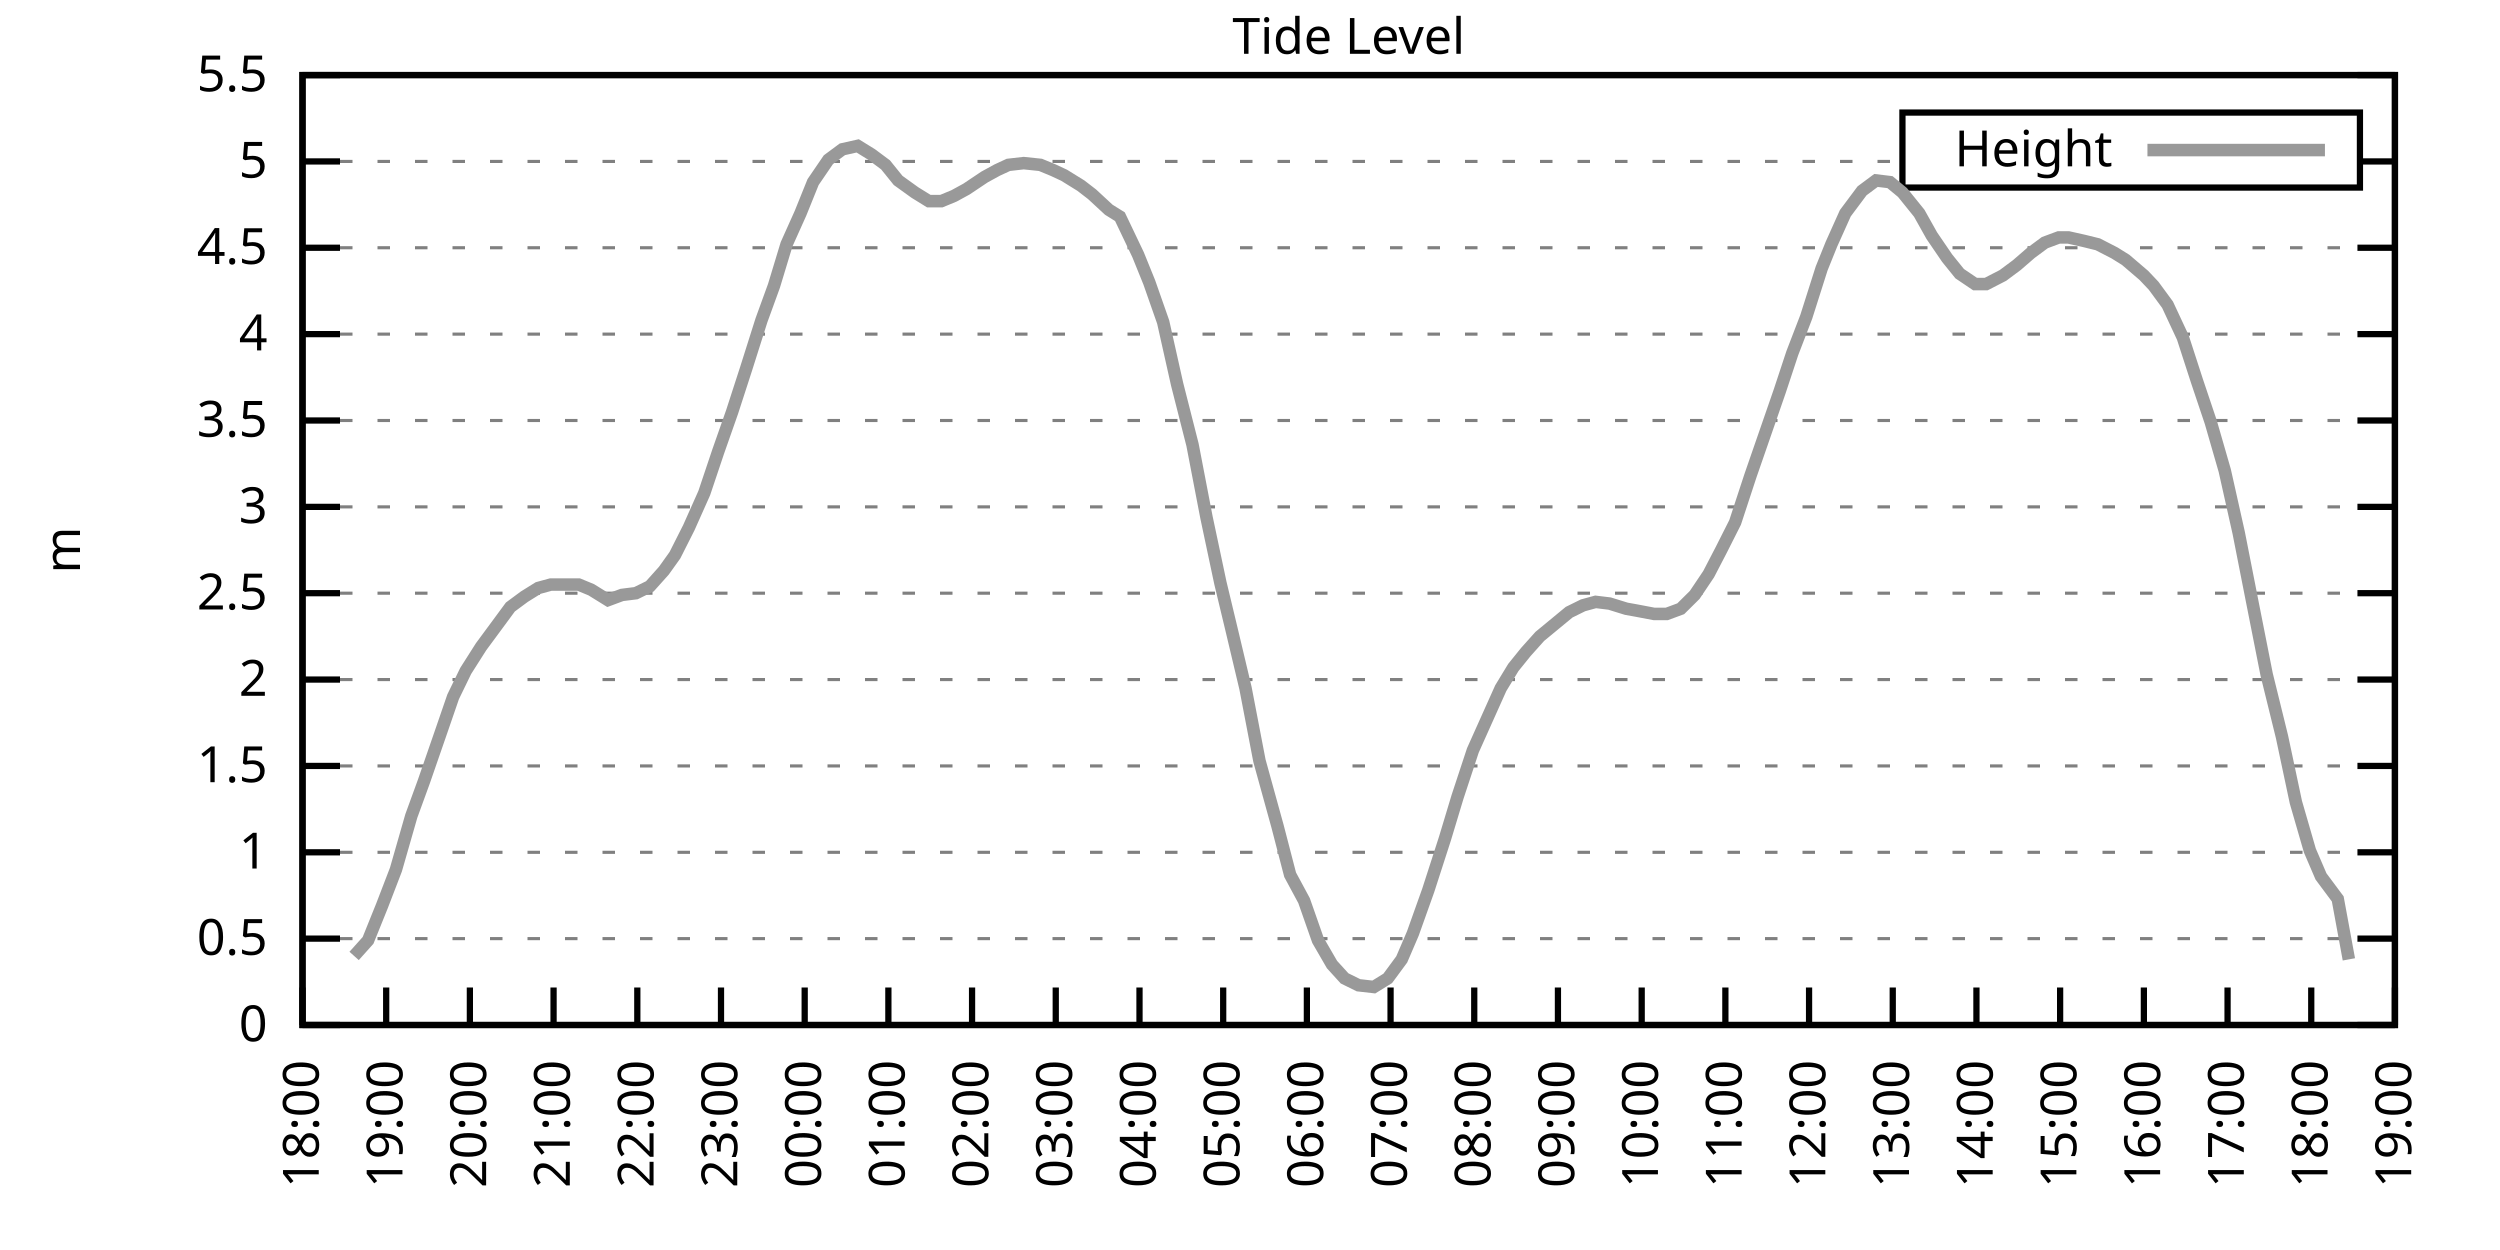
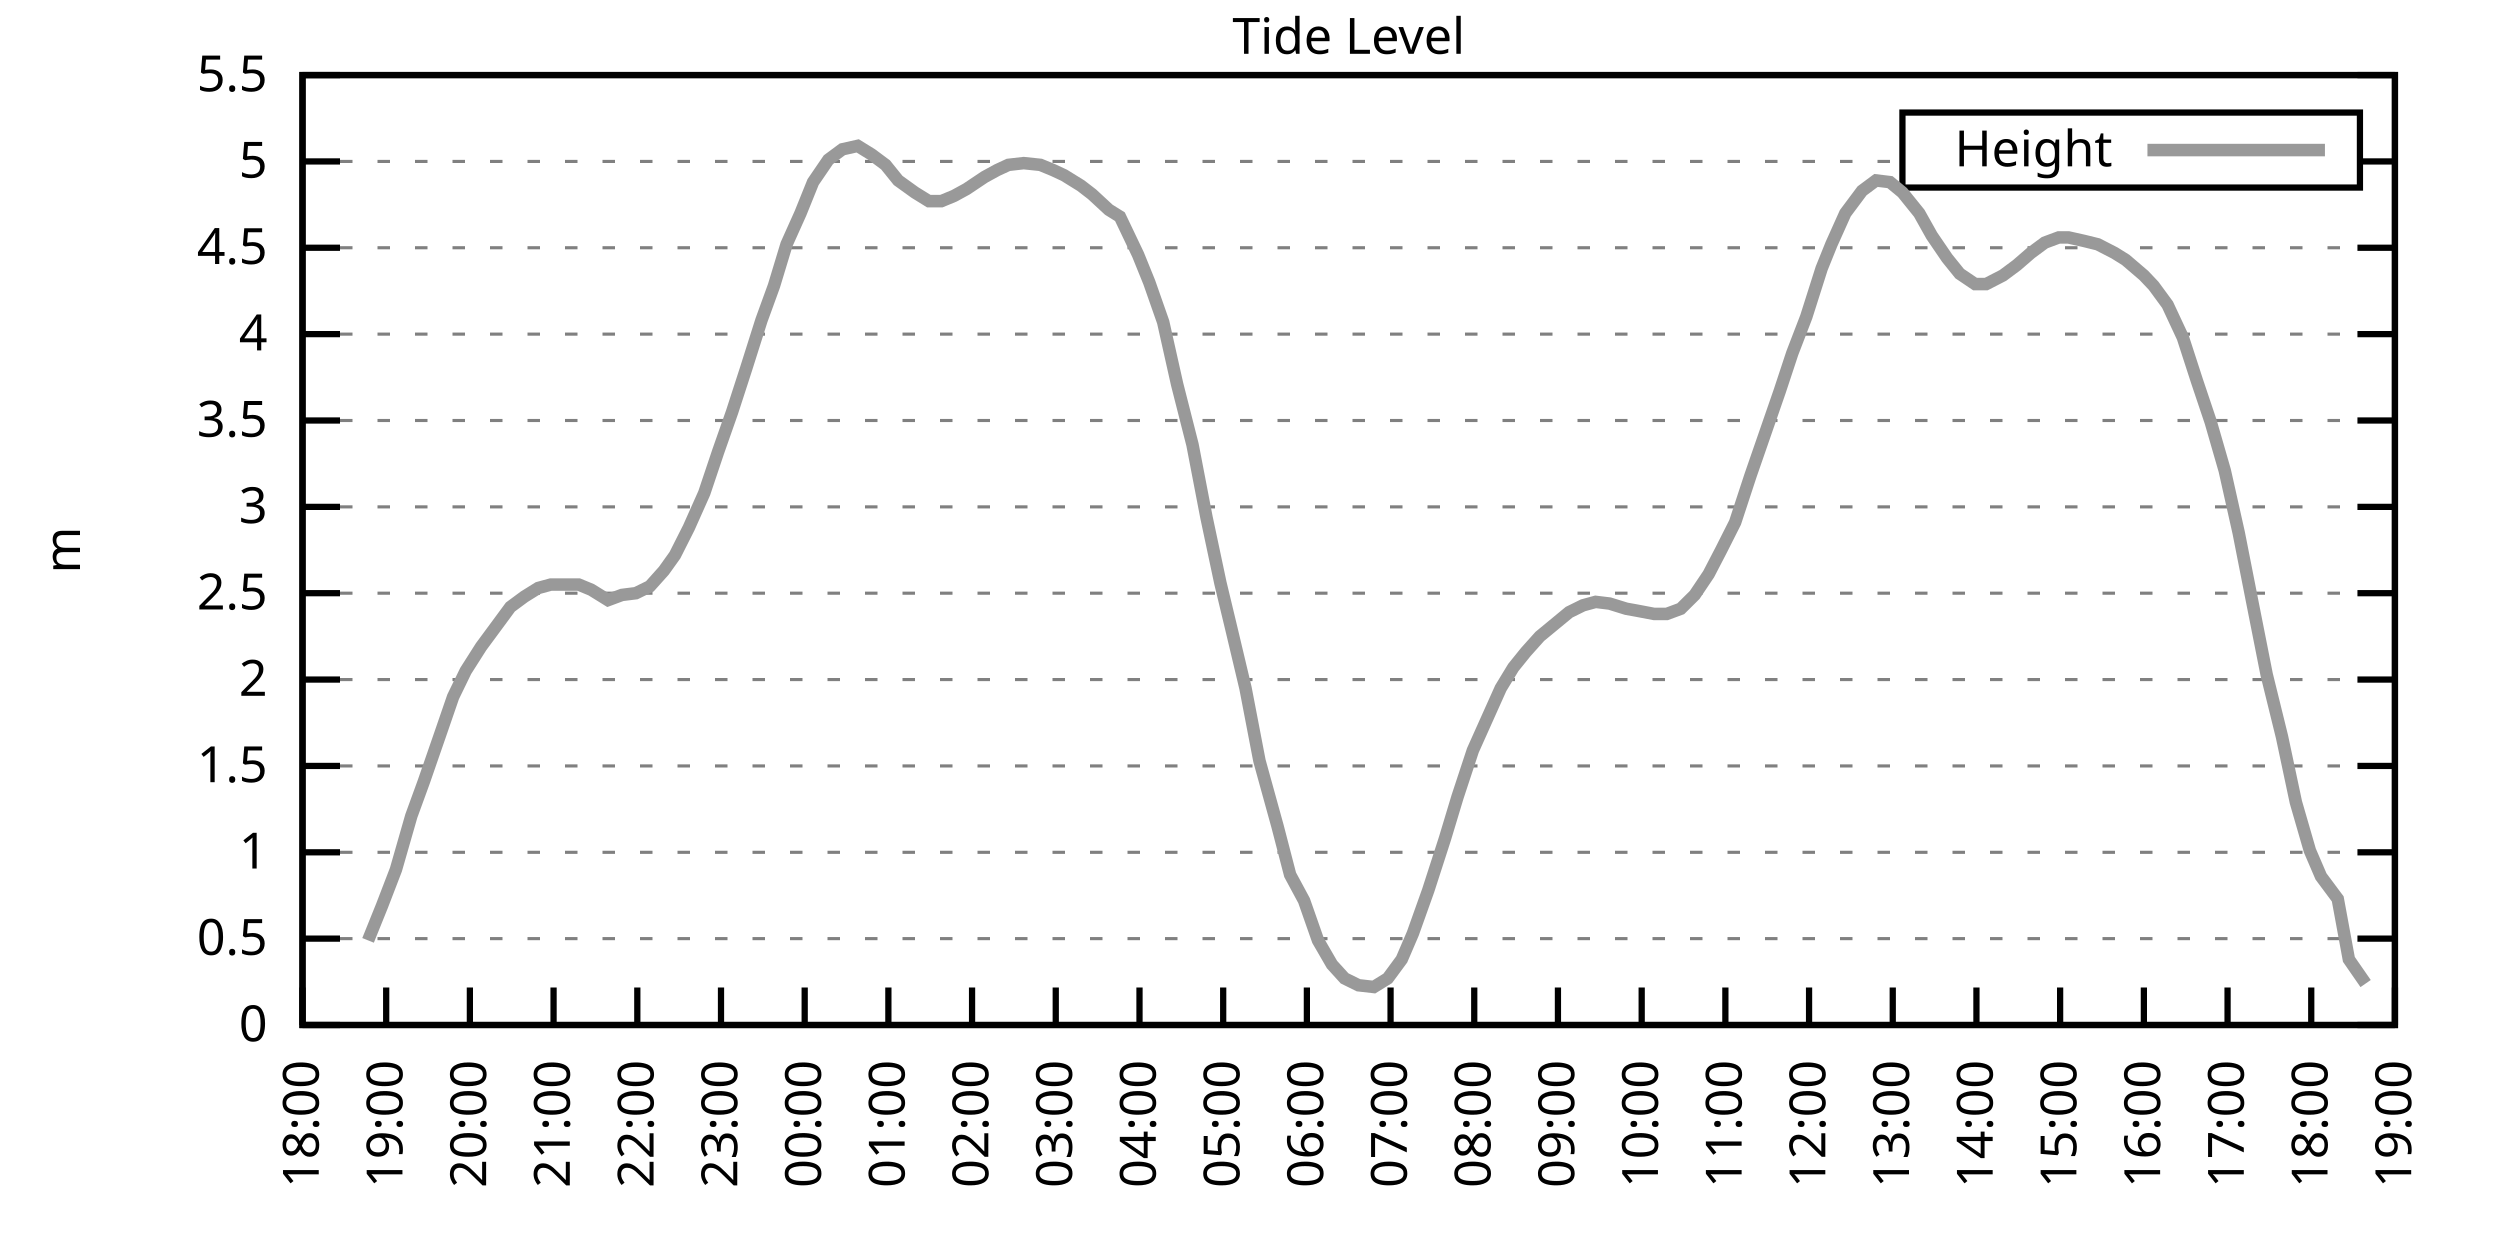
<svg xmlns="http://www.w3.org/2000/svg" xmlns:xlink="http://www.w3.org/1999/xlink" width="400" height="200" viewBox="0 0 400 200">
  <g id="gnuplot_canvas">
    <rect x="0" y="0" width="400" height="200" fill="none" />
    <defs>
      <circle id="gpDot" r="0.5" stroke-width="0.5" stroke="currentColor" />
      <path id="gpPt0" stroke-width="0.333" stroke="currentColor" d="M-1,0 h2 M0,-1 v2" />
      <path id="gpPt1" stroke-width="0.333" stroke="currentColor" d="M-1,-1 L1,1 M1,-1 L-1,1" />
      <path id="gpPt2" stroke-width="0.333" stroke="currentColor" d="M-1,0 L1,0 M0,-1 L0,1 M-1,-1 L1,1 M-1,1 L1,-1" />
      <rect id="gpPt3" stroke-width="0.333" stroke="currentColor" x="-1" y="-1" width="2" height="2" />
      <rect id="gpPt4" stroke-width="0.333" stroke="currentColor" fill="currentColor" x="-1" y="-1" width="2" height="2" />
      <circle id="gpPt5" stroke-width="0.333" stroke="currentColor" cx="0" cy="0" r="1" />
      <use xlink:href="#gpPt5" id="gpPt6" fill="currentColor" stroke="none" />
      <path id="gpPt7" stroke-width="0.333" stroke="currentColor" d="M0,-1.33 L-1.33,0.67 L1.33,0.67 z" />
      <use xlink:href="#gpPt7" id="gpPt8" fill="currentColor" stroke="none" />
      <use xlink:href="#gpPt7" id="gpPt9" stroke="currentColor" transform="rotate(180)" />
      <use xlink:href="#gpPt9" id="gpPt10" fill="currentColor" stroke="none" />
      <use xlink:href="#gpPt3" id="gpPt11" stroke="currentColor" transform="rotate(45)" />
      <use xlink:href="#gpPt11" id="gpPt12" fill="currentColor" stroke="none" />
      <path id="gpPt13" stroke-width="0.333" stroke="currentColor" d="M0,1.330 L1.265,0.411 L0.782,-1.067 L-0.782,-1.076 L-1.265,0.411 z" />
      <use xlink:href="#gpPt13" id="gpPt14" fill="currentColor" stroke="none" />
      <filter id="textbox" filterUnits="objectBoundingBox" x="0" y="0" height="1" width="1">
        <feFlood flood-color="white" flood-opacity="1" result="bgnd" />
        <feComposite in="SourceGraphic" in2="bgnd" operator="atop" />
      </filter>
      <filter id="greybox" filterUnits="objectBoundingBox" x="0" y="0" height="1" width="1">
        <feFlood flood-color="lightgrey" flood-opacity="1" result="grey" />
        <feComposite in="SourceGraphic" in2="grey" operator="atop" />
      </filter>
    </defs>
    <g fill="none" color="white" stroke="currentColor" stroke-width="1.00" stroke-linecap="butt" stroke-linejoin="miter">
</g>
    <g fill="none" color="black" stroke="currentColor" stroke-width="1.00" stroke-linecap="butt" stroke-linejoin="miter">
      <g stroke="none" shape-rendering="crispEdges">
        <polygon fill="rgb(255, 255, 255)" points="48.40,164.00 383.18,164.00 383.18,12.02 48.40,12.02 " />
      </g>
    </g>
    <g fill="none" color="black" stroke="currentColor" stroke-width="1.00" stroke-linecap="butt" stroke-linejoin="miter">
</g>
    <g fill="none" color="black" stroke="black" stroke-width="0.50" stroke-linecap="butt" stroke-linejoin="miter">
</g>
    <g fill="none" color="gray" stroke="currentColor" stroke-width="0.50" stroke-linecap="butt" stroke-linejoin="miter">
      <path stroke="gray" stroke-dasharray="2,4" class="gridline" d="M48.40,164.00 L383.19,164.00  " />
    </g>
    <g fill="none" color="gray" stroke="gray" stroke-width="1.00" stroke-linecap="butt" stroke-linejoin="miter">
</g>
    <g fill="none" color="black" stroke="currentColor" stroke-width="1.00" stroke-linecap="butt" stroke-linejoin="miter">
      <path stroke="black" d="M48.40,164.00 L54.40,164.00 M383.19,164.00 L377.19,164.00  " />
      <g transform="translate(42.80,166.60)" stroke="none" fill="black" font-family="Sans" font-size="8.00" text-anchor="end">
        <text>
          <tspan font-family="Sans"> 0</tspan>
        </text>
      </g>
    </g>
    <g fill="none" color="black" stroke="currentColor" stroke-width="1.00" stroke-linecap="butt" stroke-linejoin="miter">
</g>
    <g fill="none" color="black" stroke="black" stroke-width="0.50" stroke-linecap="butt" stroke-linejoin="miter">
</g>
    <g fill="none" color="gray" stroke="currentColor" stroke-width="0.50" stroke-linecap="butt" stroke-linejoin="miter">
      <path stroke="gray" stroke-dasharray="2,4" class="gridline" d="M48.40,150.18 L383.19,150.18  " />
    </g>
    <g fill="none" color="gray" stroke="gray" stroke-width="1.00" stroke-linecap="butt" stroke-linejoin="miter">
</g>
    <g fill="none" color="black" stroke="currentColor" stroke-width="1.00" stroke-linecap="butt" stroke-linejoin="miter">
      <path stroke="black" d="M48.40,150.18 L54.40,150.18 M383.19,150.18 L377.19,150.18  " />
      <g transform="translate(42.80,152.78)" stroke="none" fill="black" font-family="Sans" font-size="8.00" text-anchor="end">
        <text>
          <tspan font-family="Sans"> 0.5</tspan>
        </text>
      </g>
    </g>
    <g fill="none" color="black" stroke="currentColor" stroke-width="1.00" stroke-linecap="butt" stroke-linejoin="miter">
</g>
    <g fill="none" color="black" stroke="black" stroke-width="0.50" stroke-linecap="butt" stroke-linejoin="miter">
</g>
    <g fill="none" color="gray" stroke="currentColor" stroke-width="0.50" stroke-linecap="butt" stroke-linejoin="miter">
      <path stroke="gray" stroke-dasharray="2,4" class="gridline" d="M48.40,136.37 L383.19,136.37  " />
    </g>
    <g fill="none" color="gray" stroke="gray" stroke-width="1.00" stroke-linecap="butt" stroke-linejoin="miter">
</g>
    <g fill="none" color="black" stroke="currentColor" stroke-width="1.00" stroke-linecap="butt" stroke-linejoin="miter">
      <path stroke="black" d="M48.40,136.37 L54.40,136.37 M383.19,136.37 L377.19,136.37  " />
      <g transform="translate(42.80,138.97)" stroke="none" fill="black" font-family="Sans" font-size="8.00" text-anchor="end">
        <text>
          <tspan font-family="Sans"> 1</tspan>
        </text>
      </g>
    </g>
    <g fill="none" color="black" stroke="currentColor" stroke-width="1.00" stroke-linecap="butt" stroke-linejoin="miter">
</g>
    <g fill="none" color="black" stroke="black" stroke-width="0.50" stroke-linecap="butt" stroke-linejoin="miter">
</g>
    <g fill="none" color="gray" stroke="currentColor" stroke-width="0.50" stroke-linecap="butt" stroke-linejoin="miter">
      <path stroke="gray" stroke-dasharray="2,4" class="gridline" d="M48.40,122.55 L383.19,122.55  " />
    </g>
    <g fill="none" color="gray" stroke="gray" stroke-width="1.00" stroke-linecap="butt" stroke-linejoin="miter">
</g>
    <g fill="none" color="black" stroke="currentColor" stroke-width="1.00" stroke-linecap="butt" stroke-linejoin="miter">
      <path stroke="black" d="M48.40,122.55 L54.40,122.55 M383.19,122.55 L377.19,122.55  " />
      <g transform="translate(42.80,125.15)" stroke="none" fill="black" font-family="Sans" font-size="8.00" text-anchor="end">
        <text>
          <tspan font-family="Sans"> 1.5</tspan>
        </text>
      </g>
    </g>
    <g fill="none" color="black" stroke="currentColor" stroke-width="1.00" stroke-linecap="butt" stroke-linejoin="miter">
</g>
    <g fill="none" color="black" stroke="black" stroke-width="0.50" stroke-linecap="butt" stroke-linejoin="miter">
</g>
    <g fill="none" color="gray" stroke="currentColor" stroke-width="0.50" stroke-linecap="butt" stroke-linejoin="miter">
      <path stroke="gray" stroke-dasharray="2,4" class="gridline" d="M48.40,108.73 L383.19,108.73  " />
    </g>
    <g fill="none" color="gray" stroke="gray" stroke-width="1.00" stroke-linecap="butt" stroke-linejoin="miter">
</g>
    <g fill="none" color="black" stroke="currentColor" stroke-width="1.00" stroke-linecap="butt" stroke-linejoin="miter">
      <path stroke="black" d="M48.40,108.73 L54.40,108.73 M383.19,108.73 L377.19,108.73  " />
      <g transform="translate(42.80,111.33)" stroke="none" fill="black" font-family="Sans" font-size="8.00" text-anchor="end">
        <text>
          <tspan font-family="Sans"> 2</tspan>
        </text>
      </g>
    </g>
    <g fill="none" color="black" stroke="currentColor" stroke-width="1.00" stroke-linecap="butt" stroke-linejoin="miter">
</g>
    <g fill="none" color="black" stroke="black" stroke-width="0.50" stroke-linecap="butt" stroke-linejoin="miter">
</g>
    <g fill="none" color="gray" stroke="currentColor" stroke-width="0.50" stroke-linecap="butt" stroke-linejoin="miter">
      <path stroke="gray" stroke-dasharray="2,4" class="gridline" d="M48.40,94.91 L383.19,94.91  " />
    </g>
    <g fill="none" color="gray" stroke="gray" stroke-width="1.00" stroke-linecap="butt" stroke-linejoin="miter">
</g>
    <g fill="none" color="black" stroke="currentColor" stroke-width="1.00" stroke-linecap="butt" stroke-linejoin="miter">
      <path stroke="black" d="M48.40,94.91 L54.40,94.91 M383.19,94.91 L377.19,94.91  " />
      <g transform="translate(42.80,97.51)" stroke="none" fill="black" font-family="Sans" font-size="8.00" text-anchor="end">
        <text>
          <tspan font-family="Sans"> 2.5</tspan>
        </text>
      </g>
    </g>
    <g fill="none" color="black" stroke="currentColor" stroke-width="1.00" stroke-linecap="butt" stroke-linejoin="miter">
</g>
    <g fill="none" color="black" stroke="black" stroke-width="0.50" stroke-linecap="butt" stroke-linejoin="miter">
</g>
    <g fill="none" color="gray" stroke="currentColor" stroke-width="0.50" stroke-linecap="butt" stroke-linejoin="miter">
      <path stroke="gray" stroke-dasharray="2,4" class="gridline" d="M48.40,81.10 L383.19,81.10  " />
    </g>
    <g fill="none" color="gray" stroke="gray" stroke-width="1.00" stroke-linecap="butt" stroke-linejoin="miter">
</g>
    <g fill="none" color="black" stroke="currentColor" stroke-width="1.00" stroke-linecap="butt" stroke-linejoin="miter">
      <path stroke="black" d="M48.40,81.10 L54.40,81.10 M383.19,81.10 L377.19,81.10  " />
      <g transform="translate(42.80,83.70)" stroke="none" fill="black" font-family="Sans" font-size="8.00" text-anchor="end">
        <text>
          <tspan font-family="Sans"> 3</tspan>
        </text>
      </g>
    </g>
    <g fill="none" color="black" stroke="currentColor" stroke-width="1.00" stroke-linecap="butt" stroke-linejoin="miter">
</g>
    <g fill="none" color="black" stroke="black" stroke-width="0.50" stroke-linecap="butt" stroke-linejoin="miter">
</g>
    <g fill="none" color="gray" stroke="currentColor" stroke-width="0.50" stroke-linecap="butt" stroke-linejoin="miter">
      <path stroke="gray" stroke-dasharray="2,4" class="gridline" d="M48.40,67.28 L383.19,67.28  " />
    </g>
    <g fill="none" color="gray" stroke="gray" stroke-width="1.00" stroke-linecap="butt" stroke-linejoin="miter">
</g>
    <g fill="none" color="black" stroke="currentColor" stroke-width="1.00" stroke-linecap="butt" stroke-linejoin="miter">
      <path stroke="black" d="M48.40,67.28 L54.40,67.28 M383.19,67.28 L377.19,67.28  " />
      <g transform="translate(42.80,69.88)" stroke="none" fill="black" font-family="Sans" font-size="8.00" text-anchor="end">
        <text>
          <tspan font-family="Sans"> 3.5</tspan>
        </text>
      </g>
    </g>
    <g fill="none" color="black" stroke="currentColor" stroke-width="1.00" stroke-linecap="butt" stroke-linejoin="miter">
</g>
    <g fill="none" color="black" stroke="black" stroke-width="0.50" stroke-linecap="butt" stroke-linejoin="miter">
</g>
    <g fill="none" color="gray" stroke="currentColor" stroke-width="0.50" stroke-linecap="butt" stroke-linejoin="miter">
      <path stroke="gray" stroke-dasharray="2,4" class="gridline" d="M48.40,53.46 L383.19,53.46  " />
    </g>
    <g fill="none" color="gray" stroke="gray" stroke-width="1.00" stroke-linecap="butt" stroke-linejoin="miter">
</g>
    <g fill="none" color="black" stroke="currentColor" stroke-width="1.00" stroke-linecap="butt" stroke-linejoin="miter">
      <path stroke="black" d="M48.40,53.46 L54.40,53.46 M383.19,53.46 L377.19,53.46  " />
      <g transform="translate(42.80,56.06)" stroke="none" fill="black" font-family="Sans" font-size="8.00" text-anchor="end">
        <text>
          <tspan font-family="Sans"> 4</tspan>
        </text>
      </g>
    </g>
    <g fill="none" color="black" stroke="currentColor" stroke-width="1.00" stroke-linecap="butt" stroke-linejoin="miter">
</g>
    <g fill="none" color="black" stroke="black" stroke-width="0.50" stroke-linecap="butt" stroke-linejoin="miter">
</g>
    <g fill="none" color="gray" stroke="currentColor" stroke-width="0.50" stroke-linecap="butt" stroke-linejoin="miter">
      <path stroke="gray" stroke-dasharray="2,4" class="gridline" d="M48.40,39.64 L383.19,39.64  " />
    </g>
    <g fill="none" color="gray" stroke="gray" stroke-width="1.00" stroke-linecap="butt" stroke-linejoin="miter">
</g>
    <g fill="none" color="black" stroke="currentColor" stroke-width="1.00" stroke-linecap="butt" stroke-linejoin="miter">
      <path stroke="black" d="M48.40,39.64 L54.40,39.64 M383.19,39.64 L377.19,39.64  " />
      <g transform="translate(42.80,42.24)" stroke="none" fill="black" font-family="Sans" font-size="8.00" text-anchor="end">
        <text>
          <tspan font-family="Sans"> 4.5</tspan>
        </text>
      </g>
    </g>
    <g fill="none" color="black" stroke="currentColor" stroke-width="1.00" stroke-linecap="butt" stroke-linejoin="miter">
</g>
    <g fill="none" color="black" stroke="black" stroke-width="0.50" stroke-linecap="butt" stroke-linejoin="miter">
</g>
    <g fill="none" color="gray" stroke="currentColor" stroke-width="0.50" stroke-linecap="butt" stroke-linejoin="miter">
      <path stroke="gray" stroke-dasharray="2,4" class="gridline" d="M48.40,25.83 L304.39,25.83 M377.59,25.83 L383.19,25.83  " />
    </g>
    <g fill="none" color="gray" stroke="gray" stroke-width="1.00" stroke-linecap="butt" stroke-linejoin="miter">
</g>
    <g fill="none" color="black" stroke="currentColor" stroke-width="1.00" stroke-linecap="butt" stroke-linejoin="miter">
      <path stroke="black" d="M48.40,25.83 L54.40,25.83 M383.19,25.83 L377.19,25.83  " />
      <g transform="translate(42.80,28.43)" stroke="none" fill="black" font-family="Sans" font-size="8.00" text-anchor="end">
        <text>
          <tspan font-family="Sans"> 5</tspan>
        </text>
      </g>
    </g>
    <g fill="none" color="black" stroke="currentColor" stroke-width="1.00" stroke-linecap="butt" stroke-linejoin="miter">
</g>
    <g fill="none" color="black" stroke="black" stroke-width="0.50" stroke-linecap="butt" stroke-linejoin="miter">
</g>
    <g fill="none" color="gray" stroke="currentColor" stroke-width="0.50" stroke-linecap="butt" stroke-linejoin="miter">
      <path stroke="gray" stroke-dasharray="2,4" class="gridline" d="M48.40,12.01 L383.19,12.01  " />
    </g>
    <g fill="none" color="gray" stroke="gray" stroke-width="1.00" stroke-linecap="butt" stroke-linejoin="miter">
</g>
    <g fill="none" color="black" stroke="currentColor" stroke-width="1.00" stroke-linecap="butt" stroke-linejoin="miter">
      <path stroke="black" d="M48.40,12.01 L54.40,12.01 M383.19,12.01 L377.19,12.01  " />
      <g transform="translate(42.80,14.61)" stroke="none" fill="black" font-family="Sans" font-size="8.00" text-anchor="end">
        <text>
          <tspan font-family="Sans"> 5.5</tspan>
        </text>
      </g>
    </g>
    <g fill="none" color="black" stroke="currentColor" stroke-width="1.00" stroke-linecap="butt" stroke-linejoin="miter">
      <path stroke="black" d="M48.40,164.00 L48.40,158.00  " />
      <g transform="translate(51.00,169.60) rotate(270.00)" stroke="none" fill="black" font-family="Sans" font-size="8.00" text-anchor="end">
        <text>
          <tspan font-family="Sans">18:00</tspan>
        </text>
      </g>
    </g>
    <g fill="none" color="black" stroke="currentColor" stroke-width="1.00" stroke-linecap="butt" stroke-linejoin="miter">
      <path stroke="black" d="M61.79,164.00 L61.79,158.00  " />
      <g transform="translate(64.39,169.60) rotate(270.00)" stroke="none" fill="black" font-family="Sans" font-size="8.00" text-anchor="end">
        <text>
          <tspan font-family="Sans">19:00</tspan>
        </text>
      </g>
    </g>
    <g fill="none" color="black" stroke="currentColor" stroke-width="1.00" stroke-linecap="butt" stroke-linejoin="miter">
      <path stroke="black" d="M75.18,164.00 L75.18,158.00  " />
      <g transform="translate(77.78,169.60) rotate(270.00)" stroke="none" fill="black" font-family="Sans" font-size="8.00" text-anchor="end">
        <text>
          <tspan font-family="Sans">20:00</tspan>
        </text>
      </g>
    </g>
    <g fill="none" color="black" stroke="currentColor" stroke-width="1.00" stroke-linecap="butt" stroke-linejoin="miter">
      <path stroke="black" d="M88.57,164.00 L88.57,158.00  " />
      <g transform="translate(91.17,169.60) rotate(270.00)" stroke="none" fill="black" font-family="Sans" font-size="8.00" text-anchor="end">
        <text>
          <tspan font-family="Sans">21:00</tspan>
        </text>
      </g>
    </g>
    <g fill="none" color="black" stroke="currentColor" stroke-width="1.00" stroke-linecap="butt" stroke-linejoin="miter">
      <path stroke="black" d="M101.97,164.00 L101.97,158.00  " />
      <g transform="translate(104.57,169.60) rotate(270.00)" stroke="none" fill="black" font-family="Sans" font-size="8.00" text-anchor="end">
        <text>
          <tspan font-family="Sans">22:00</tspan>
        </text>
      </g>
    </g>
    <g fill="none" color="black" stroke="currentColor" stroke-width="1.00" stroke-linecap="butt" stroke-linejoin="miter">
      <path stroke="black" d="M115.36,164.00 L115.36,158.00  " />
      <g transform="translate(117.96,169.60) rotate(270.00)" stroke="none" fill="black" font-family="Sans" font-size="8.00" text-anchor="end">
        <text>
          <tspan font-family="Sans">23:00</tspan>
        </text>
      </g>
    </g>
    <g fill="none" color="black" stroke="currentColor" stroke-width="1.00" stroke-linecap="butt" stroke-linejoin="miter">
      <path stroke="black" d="M128.75,164.00 L128.75,158.00  " />
      <g transform="translate(131.35,169.60) rotate(270.00)" stroke="none" fill="black" font-family="Sans" font-size="8.00" text-anchor="end">
        <text>
          <tspan font-family="Sans">00:00</tspan>
        </text>
      </g>
    </g>
    <g fill="none" color="black" stroke="currentColor" stroke-width="1.00" stroke-linecap="butt" stroke-linejoin="miter">
      <path stroke="black" d="M142.14,164.00 L142.14,158.00  " />
      <g transform="translate(144.74,169.60) rotate(270.00)" stroke="none" fill="black" font-family="Sans" font-size="8.00" text-anchor="end">
        <text>
          <tspan font-family="Sans">01:00</tspan>
        </text>
      </g>
    </g>
    <g fill="none" color="black" stroke="currentColor" stroke-width="1.00" stroke-linecap="butt" stroke-linejoin="miter">
      <path stroke="black" d="M155.53,164.00 L155.53,158.00  " />
      <g transform="translate(158.13,169.60) rotate(270.00)" stroke="none" fill="black" font-family="Sans" font-size="8.00" text-anchor="end">
        <text>
          <tspan font-family="Sans">02:00</tspan>
        </text>
      </g>
    </g>
    <g fill="none" color="black" stroke="currentColor" stroke-width="1.00" stroke-linecap="butt" stroke-linejoin="miter">
      <path stroke="black" d="M168.92,164.00 L168.92,158.00  " />
      <g transform="translate(171.52,169.60) rotate(270.00)" stroke="none" fill="black" font-family="Sans" font-size="8.00" text-anchor="end">
        <text>
          <tspan font-family="Sans">03:00</tspan>
        </text>
      </g>
    </g>
    <g fill="none" color="black" stroke="currentColor" stroke-width="1.00" stroke-linecap="butt" stroke-linejoin="miter">
      <path stroke="black" d="M182.32,164.00 L182.32,158.00  " />
      <g transform="translate(184.92,169.60) rotate(270.00)" stroke="none" fill="black" font-family="Sans" font-size="8.00" text-anchor="end">
        <text>
          <tspan font-family="Sans">04:00</tspan>
        </text>
      </g>
    </g>
    <g fill="none" color="black" stroke="currentColor" stroke-width="1.00" stroke-linecap="butt" stroke-linejoin="miter">
      <path stroke="black" d="M195.71,164.00 L195.71,158.00  " />
      <g transform="translate(198.31,169.60) rotate(270.00)" stroke="none" fill="black" font-family="Sans" font-size="8.00" text-anchor="end">
        <text>
          <tspan font-family="Sans">05:00</tspan>
        </text>
      </g>
    </g>
    <g fill="none" color="black" stroke="currentColor" stroke-width="1.00" stroke-linecap="butt" stroke-linejoin="miter">
      <path stroke="black" d="M209.10,164.00 L209.10,158.00  " />
      <g transform="translate(211.70,169.60) rotate(270.00)" stroke="none" fill="black" font-family="Sans" font-size="8.00" text-anchor="end">
        <text>
          <tspan font-family="Sans">06:00</tspan>
        </text>
      </g>
    </g>
    <g fill="none" color="black" stroke="currentColor" stroke-width="1.00" stroke-linecap="butt" stroke-linejoin="miter">
      <path stroke="black" d="M222.49,164.00 L222.49,158.00  " />
      <g transform="translate(225.09,169.60) rotate(270.00)" stroke="none" fill="black" font-family="Sans" font-size="8.00" text-anchor="end">
        <text>
          <tspan font-family="Sans">07:00</tspan>
        </text>
      </g>
    </g>
    <g fill="none" color="black" stroke="currentColor" stroke-width="1.00" stroke-linecap="butt" stroke-linejoin="miter">
      <path stroke="black" d="M235.88,164.00 L235.88,158.00  " />
      <g transform="translate(238.48,169.60) rotate(270.00)" stroke="none" fill="black" font-family="Sans" font-size="8.00" text-anchor="end">
        <text>
          <tspan font-family="Sans">08:00</tspan>
        </text>
      </g>
    </g>
    <g fill="none" color="black" stroke="currentColor" stroke-width="1.00" stroke-linecap="butt" stroke-linejoin="miter">
      <path stroke="black" d="M249.27,164.00 L249.27,158.00  " />
      <g transform="translate(251.87,169.60) rotate(270.00)" stroke="none" fill="black" font-family="Sans" font-size="8.00" text-anchor="end">
        <text>
          <tspan font-family="Sans">09:00</tspan>
        </text>
      </g>
    </g>
    <g fill="none" color="black" stroke="currentColor" stroke-width="1.00" stroke-linecap="butt" stroke-linejoin="miter">
      <path stroke="black" d="M262.67,164.00 L262.67,158.00  " />
      <g transform="translate(265.27,169.60) rotate(270.00)" stroke="none" fill="black" font-family="Sans" font-size="8.00" text-anchor="end">
        <text>
          <tspan font-family="Sans">10:00</tspan>
        </text>
      </g>
    </g>
    <g fill="none" color="black" stroke="currentColor" stroke-width="1.00" stroke-linecap="butt" stroke-linejoin="miter">
      <path stroke="black" d="M276.06,164.00 L276.06,158.00  " />
      <g transform="translate(278.66,169.60) rotate(270.00)" stroke="none" fill="black" font-family="Sans" font-size="8.00" text-anchor="end">
        <text>
          <tspan font-family="Sans">11:00</tspan>
        </text>
      </g>
    </g>
    <g fill="none" color="black" stroke="currentColor" stroke-width="1.00" stroke-linecap="butt" stroke-linejoin="miter">
      <path stroke="black" d="M289.45,164.00 L289.45,158.00  " />
      <g transform="translate(292.05,169.60) rotate(270.00)" stroke="none" fill="black" font-family="Sans" font-size="8.00" text-anchor="end">
        <text>
          <tspan font-family="Sans">12:00</tspan>
        </text>
      </g>
    </g>
    <g fill="none" color="black" stroke="currentColor" stroke-width="1.00" stroke-linecap="butt" stroke-linejoin="miter">
      <path stroke="black" d="M302.84,164.00 L302.84,158.00  " />
      <g transform="translate(305.44,169.60) rotate(270.00)" stroke="none" fill="black" font-family="Sans" font-size="8.00" text-anchor="end">
        <text>
          <tspan font-family="Sans">13:00</tspan>
        </text>
      </g>
    </g>
    <g fill="none" color="black" stroke="currentColor" stroke-width="1.00" stroke-linecap="butt" stroke-linejoin="miter">
      <path stroke="black" d="M316.23,164.00 L316.23,158.00  " />
      <g transform="translate(318.83,169.60) rotate(270.00)" stroke="none" fill="black" font-family="Sans" font-size="8.00" text-anchor="end">
        <text>
          <tspan font-family="Sans">14:00</tspan>
        </text>
      </g>
    </g>
    <g fill="none" color="black" stroke="currentColor" stroke-width="1.00" stroke-linecap="butt" stroke-linejoin="miter">
      <path stroke="black" d="M329.62,164.00 L329.62,158.00  " />
      <g transform="translate(332.22,169.60) rotate(270.00)" stroke="none" fill="black" font-family="Sans" font-size="8.00" text-anchor="end">
        <text>
          <tspan font-family="Sans">15:00</tspan>
        </text>
      </g>
    </g>
    <g fill="none" color="black" stroke="currentColor" stroke-width="1.00" stroke-linecap="butt" stroke-linejoin="miter">
      <path stroke="black" d="M343.02,164.00 L343.02,158.00  " />
      <g transform="translate(345.62,169.60) rotate(270.00)" stroke="none" fill="black" font-family="Sans" font-size="8.00" text-anchor="end">
        <text>
          <tspan font-family="Sans">16:00</tspan>
        </text>
      </g>
    </g>
    <g fill="none" color="black" stroke="currentColor" stroke-width="1.00" stroke-linecap="butt" stroke-linejoin="miter">
      <path stroke="black" d="M356.41,164.00 L356.41,158.00  " />
      <g transform="translate(359.01,169.60) rotate(270.00)" stroke="none" fill="black" font-family="Sans" font-size="8.00" text-anchor="end">
        <text>
          <tspan font-family="Sans">17:00</tspan>
        </text>
      </g>
    </g>
    <g fill="none" color="black" stroke="currentColor" stroke-width="1.00" stroke-linecap="butt" stroke-linejoin="miter">
      <path stroke="black" d="M369.80,164.00 L369.80,158.00  " />
      <g transform="translate(372.40,169.60) rotate(270.00)" stroke="none" fill="black" font-family="Sans" font-size="8.00" text-anchor="end">
        <text>
          <tspan font-family="Sans">18:00</tspan>
        </text>
      </g>
    </g>
    <g fill="none" color="black" stroke="currentColor" stroke-width="1.00" stroke-linecap="butt" stroke-linejoin="miter">
      <path stroke="black" d="M383.19,164.00 L383.19,158.00  " />
      <g transform="translate(385.79,169.60) rotate(270.00)" stroke="none" fill="black" font-family="Sans" font-size="8.00" text-anchor="end">
        <text>
          <tspan font-family="Sans">19:00</tspan>
        </text>
      </g>
    </g>
    <g fill="none" color="black" stroke="currentColor" stroke-width="1.00" stroke-linecap="butt" stroke-linejoin="miter">
</g>
    <g fill="none" color="black" stroke="currentColor" stroke-width="1.00" stroke-linecap="butt" stroke-linejoin="miter">
      <path stroke="black" d="M48.40,12.01 L48.40,164.00 L383.19,164.00 L383.19,12.01 L48.40,12.01 Z  " />
    </g>
    <g fill="none" color="black" stroke="currentColor" stroke-width="1.00" stroke-linecap="butt" stroke-linejoin="miter">
</g>
    <g fill="none" color="black" stroke="currentColor" stroke-width="1.00" stroke-linecap="butt" stroke-linejoin="miter">
      <path stroke="black" d="M304.39,30.01 L304.39,18.01 L377.59,18.01 L377.59,30.01 L304.39,30.01 Z  " />
    </g>
    <g id="Tide_level_plot_1">
      <g fill="none" color="white" stroke="black" stroke-width="2.00" stroke-linecap="butt" stroke-linejoin="miter">
</g>
      <g fill="none" color="black" stroke="currentColor" stroke-width="2.00" stroke-linecap="butt" stroke-linejoin="miter">
        <g transform="translate(337.99,26.61)" stroke="none" fill="black" font-family="Sans" font-size="8.00" text-anchor="end">
          <text>
            <tspan font-family="Sans">Height</tspan>
          </text>
        </g>
      </g>
      <g fill="none" color="black" stroke="currentColor" stroke-width="2.00" stroke-linecap="butt" stroke-linejoin="miter">
-         <path stroke="rgb(153, 153, 153)" d="M343.59,24.01 L371.99,24.01 M56.66,152.95 L58.89,150.46 L61.12,144.93 L63.35,139.13 L65.81,130.56 L67.82,125.04   L70.50,117.30 L72.50,111.49 L74.51,107.35 L76.97,103.48 L79.42,100.16 L81.66,97.12 L83.89,95.47 L86.12,94.08   L88.13,93.53 L90.36,93.53 L92.59,93.53 L94.60,94.36 L97.28,96.02 L99.51,95.19 L101.74,94.91 L103.98,93.81   L106.21,91.32 L107.99,88.83 L110.22,84.41 L112.68,78.89 L114.91,72.25 L117.14,65.90 L119.38,58.99 L121.83,51.25   L123.84,45.72 L125.85,39.09 L128.08,34.12 L130.09,29.14 L132.54,25.55 L134.78,23.89 L137.23,23.34 L139.46,24.72   L141.69,26.38 L143.70,28.87 L146.38,30.80 L148.61,32.18 L150.62,32.18 L152.63,31.35 L154.64,30.25 L157.54,28.31   L159.55,27.21 L161.34,26.38 L163.79,26.10 L166.47,26.38 L168.48,27.21 L170.26,28.04 L172.94,29.70 L174.73,31.08   L177.41,33.56 L179.19,34.67 L182.09,40.75 L183.88,45.17 L186.11,51.53 L188.34,61.48 L190.80,71.15 L193.03,82.75   L195.26,93.26 L197.05,100.72 L199.28,110.11 L201.51,121.72 L204.41,132.22 L206.42,139.96 L208.65,144.10 L210.88,150.46   L213.12,154.33 L215.13,156.54 L217.36,157.64 L219.81,157.92 L222.04,156.54 L224.28,153.50 L226.06,149.35 L228.52,142.45   L231.20,134.15 L233.20,127.52 L235.66,120.06 L240.12,110.11 L242.13,106.80 L244.14,104.31 L246.37,101.82 L249.05,99.61   L251.06,97.95 L253.29,96.85 L255.30,96.30 L257.53,96.57 L260.21,97.40 L261.77,97.68 L264.67,98.23 L266.68,98.23   L268.92,97.40 L271.15,95.19 L273.38,91.87 L275.39,88.00 L277.62,83.58 L280.07,76.12 L282.08,70.32 L284.76,62.58   L286.77,56.50 L289.00,50.70 L291.46,42.96 L293.02,39.09 L295.25,34.12 L297.93,30.53 L300.16,28.87 L302.39,29.14   L304.40,30.80 L307.08,34.12 L309.09,37.71 L311.54,41.30 L313.55,43.79 L316.01,45.45 L317.79,45.45 L320.47,44.07   L322.70,42.41 L324.94,40.47 L327.17,38.82 L329.40,37.99 L330.96,37.99 L333.42,38.54 L335.65,39.09 L338.33,40.47   L340.11,41.58 L343.02,44.07 L344.58,45.72 L346.81,48.76 L349.26,54.01 L351.50,60.92 L353.73,67.56 L355.96,75.29   L358.19,85.24 L360.42,96.57 L362.66,107.90 L365.11,117.85 L367.34,128.35 L369.58,136.09 L371.36,140.23 L374.04,143.83   L375.82,153.50  " />
+         <path stroke="rgb(153, 153, 153)" d="M343.59,24.01 L371.99,24.01 M58.89,150.46 L61.12,144.93 L63.35,139.13 L65.81,130.56 L67.82,125.04 L70.50,117.30   L72.50,111.49 L74.51,107.35 L76.97,103.48 L79.42,100.16 L81.66,97.12 L83.89,95.47 L86.12,94.08 L88.13,93.53   L90.36,93.53 L92.59,93.53 L94.60,94.36 L97.28,96.02 L99.51,95.19 L101.74,94.91 L103.98,93.81 L106.21,91.32   L107.99,88.83 L110.22,84.41 L112.68,78.89 L114.91,72.25 L117.14,65.90 L119.38,58.99 L121.83,51.25 L123.84,45.72   L125.85,39.09 L128.08,34.12 L130.09,29.14 L132.54,25.55 L134.78,23.89 L137.23,23.34 L139.46,24.72 L141.69,26.38   L143.70,28.87 L146.38,30.80 L148.61,32.18 L150.62,32.18 L152.63,31.35 L154.64,30.25 L157.54,28.31 L159.55,27.21   L161.34,26.38 L163.79,26.10 L166.47,26.38 L168.48,27.21 L170.26,28.04 L172.94,29.70 L174.73,31.08 L177.41,33.56   L179.19,34.67 L182.09,40.75 L183.88,45.17 L186.11,51.53 L188.34,61.48 L190.80,71.15 L193.03,82.75 L195.26,93.26   L197.05,100.72 L199.28,110.11 L201.51,121.72 L204.41,132.22 L206.42,139.96 L208.65,144.10 L210.88,150.46 L213.12,154.33   L215.13,156.54 L217.36,157.64 L219.81,157.92 L222.04,156.54 L224.28,153.50 L226.06,149.35 L228.52,142.45 L231.20,134.15   L233.20,127.52 L235.66,120.06 L240.12,110.11 L242.13,106.80 L244.14,104.31 L246.37,101.82 L249.05,99.61 L251.06,97.95   L253.29,96.85 L255.30,96.30 L257.53,96.57 L260.21,97.40 L261.77,97.68 L264.67,98.23 L266.68,98.23 L268.92,97.40   L271.15,95.19 L273.38,91.87 L275.39,88.00 L277.62,83.58 L280.07,76.12 L282.08,70.32 L284.76,62.58 L286.77,56.50   L289.00,50.70 L291.46,42.96 L293.02,39.09 L295.25,34.12 L297.93,30.53 L300.16,28.87 L302.39,29.14 L304.40,30.80   L307.08,34.12 L309.09,37.71 L311.54,41.30 L313.55,43.79 L316.01,45.45 L317.79,45.45 L320.47,44.07 L322.70,42.41   L324.94,40.47 L327.17,38.82 L329.40,37.99 L330.96,37.99 L333.42,38.54 L335.65,39.09 L338.33,40.47 L340.11,41.58   L343.02,44.07 L344.58,45.72 L346.81,48.76 L349.26,54.01 L351.50,60.92 L353.73,67.56 L355.96,75.29 L358.19,85.24   L360.42,96.57 L362.66,107.90 L365.11,117.85 L367.34,128.35 L369.58,136.09 L371.36,140.23 L374.04,143.83 L375.82,153.50   L378.50,157.37  " />
      </g>
    </g>
    <g fill="none" color="black" stroke="currentColor" stroke-width="2.00" stroke-linecap="butt" stroke-linejoin="miter">
</g>
    <g fill="none" color="black" stroke="black" stroke-width="1.00" stroke-linecap="butt" stroke-linejoin="miter">
</g>
    <g fill="none" color="black" stroke="currentColor" stroke-width="1.00" stroke-linecap="butt" stroke-linejoin="miter">
      <path stroke="black" d="M48.40,12.01 L48.40,164.00 L383.19,164.00 L383.19,12.01 L48.40,12.01 Z  " />
      <g transform="translate(12.80,88.01) rotate(270.00)" stroke="none" fill="black" font-family="Sans" font-size="8.00" text-anchor="middle">
        <text>
          <tspan font-family="Sans">m</tspan>
        </text>
      </g>
    </g>
    <g fill="none" color="black" stroke="currentColor" stroke-width="1.00" stroke-linecap="butt" stroke-linejoin="miter">
</g>
    <g fill="none" color="black" stroke="currentColor" stroke-width="1.00" stroke-linecap="butt" stroke-linejoin="miter">
      <g transform="translate(215.79,8.61)" stroke="none" fill="black" font-family="Sans" font-size="8.00" text-anchor="middle">
        <text>
          <tspan font-family="Sans">Tide Level</tspan>
        </text>
      </g>
    </g>
    <g fill="none" color="black" stroke="currentColor" stroke-width="1.00" stroke-linecap="butt" stroke-linejoin="miter">
</g>
  </g>
</svg>
